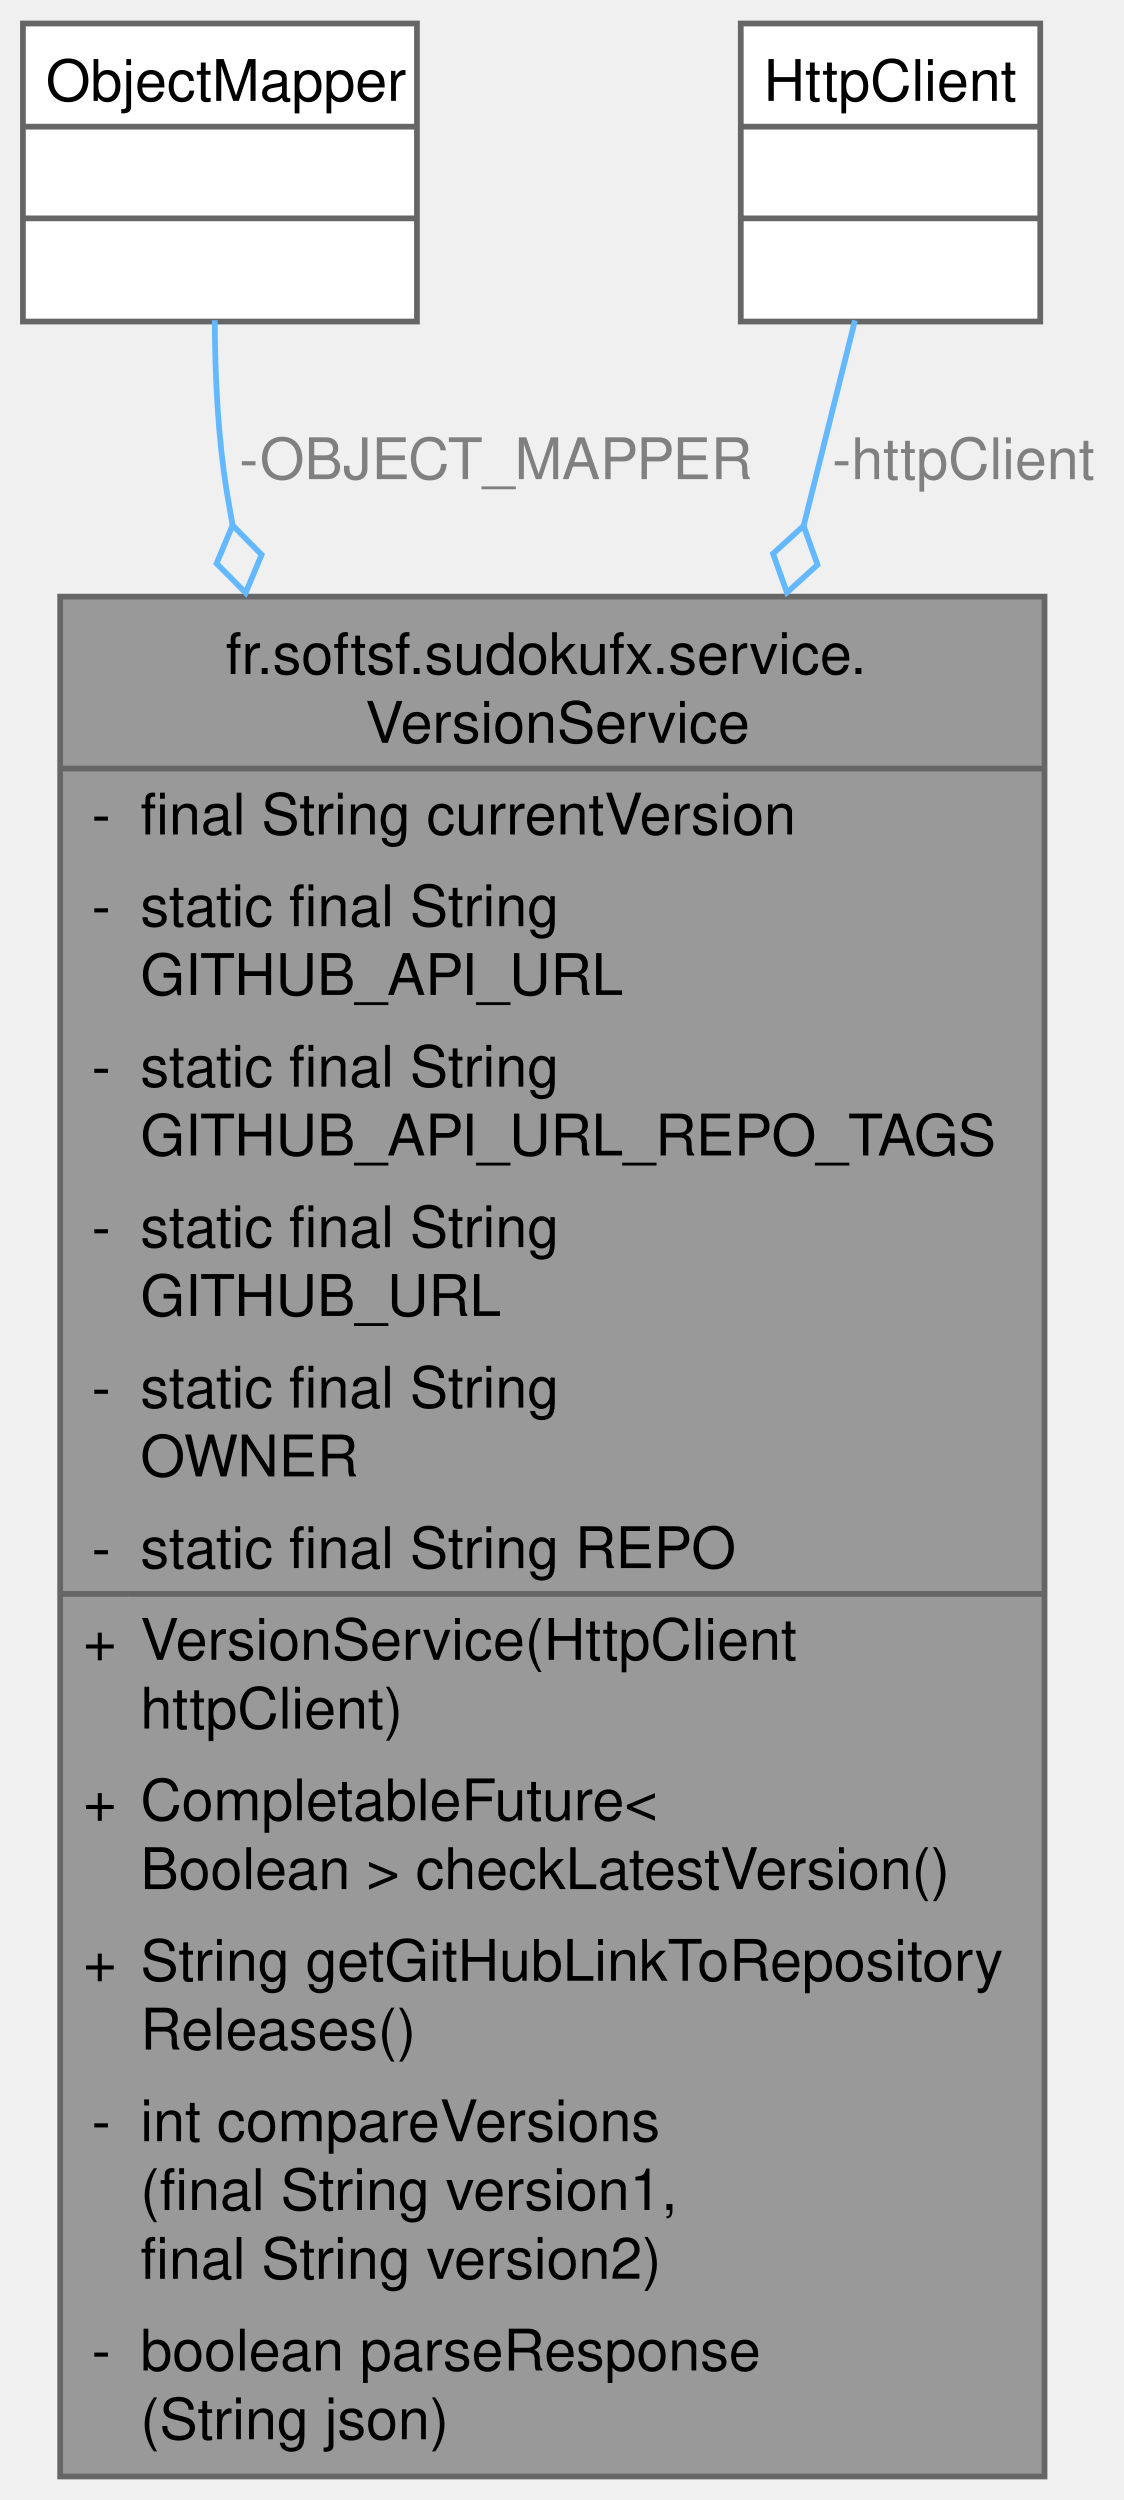
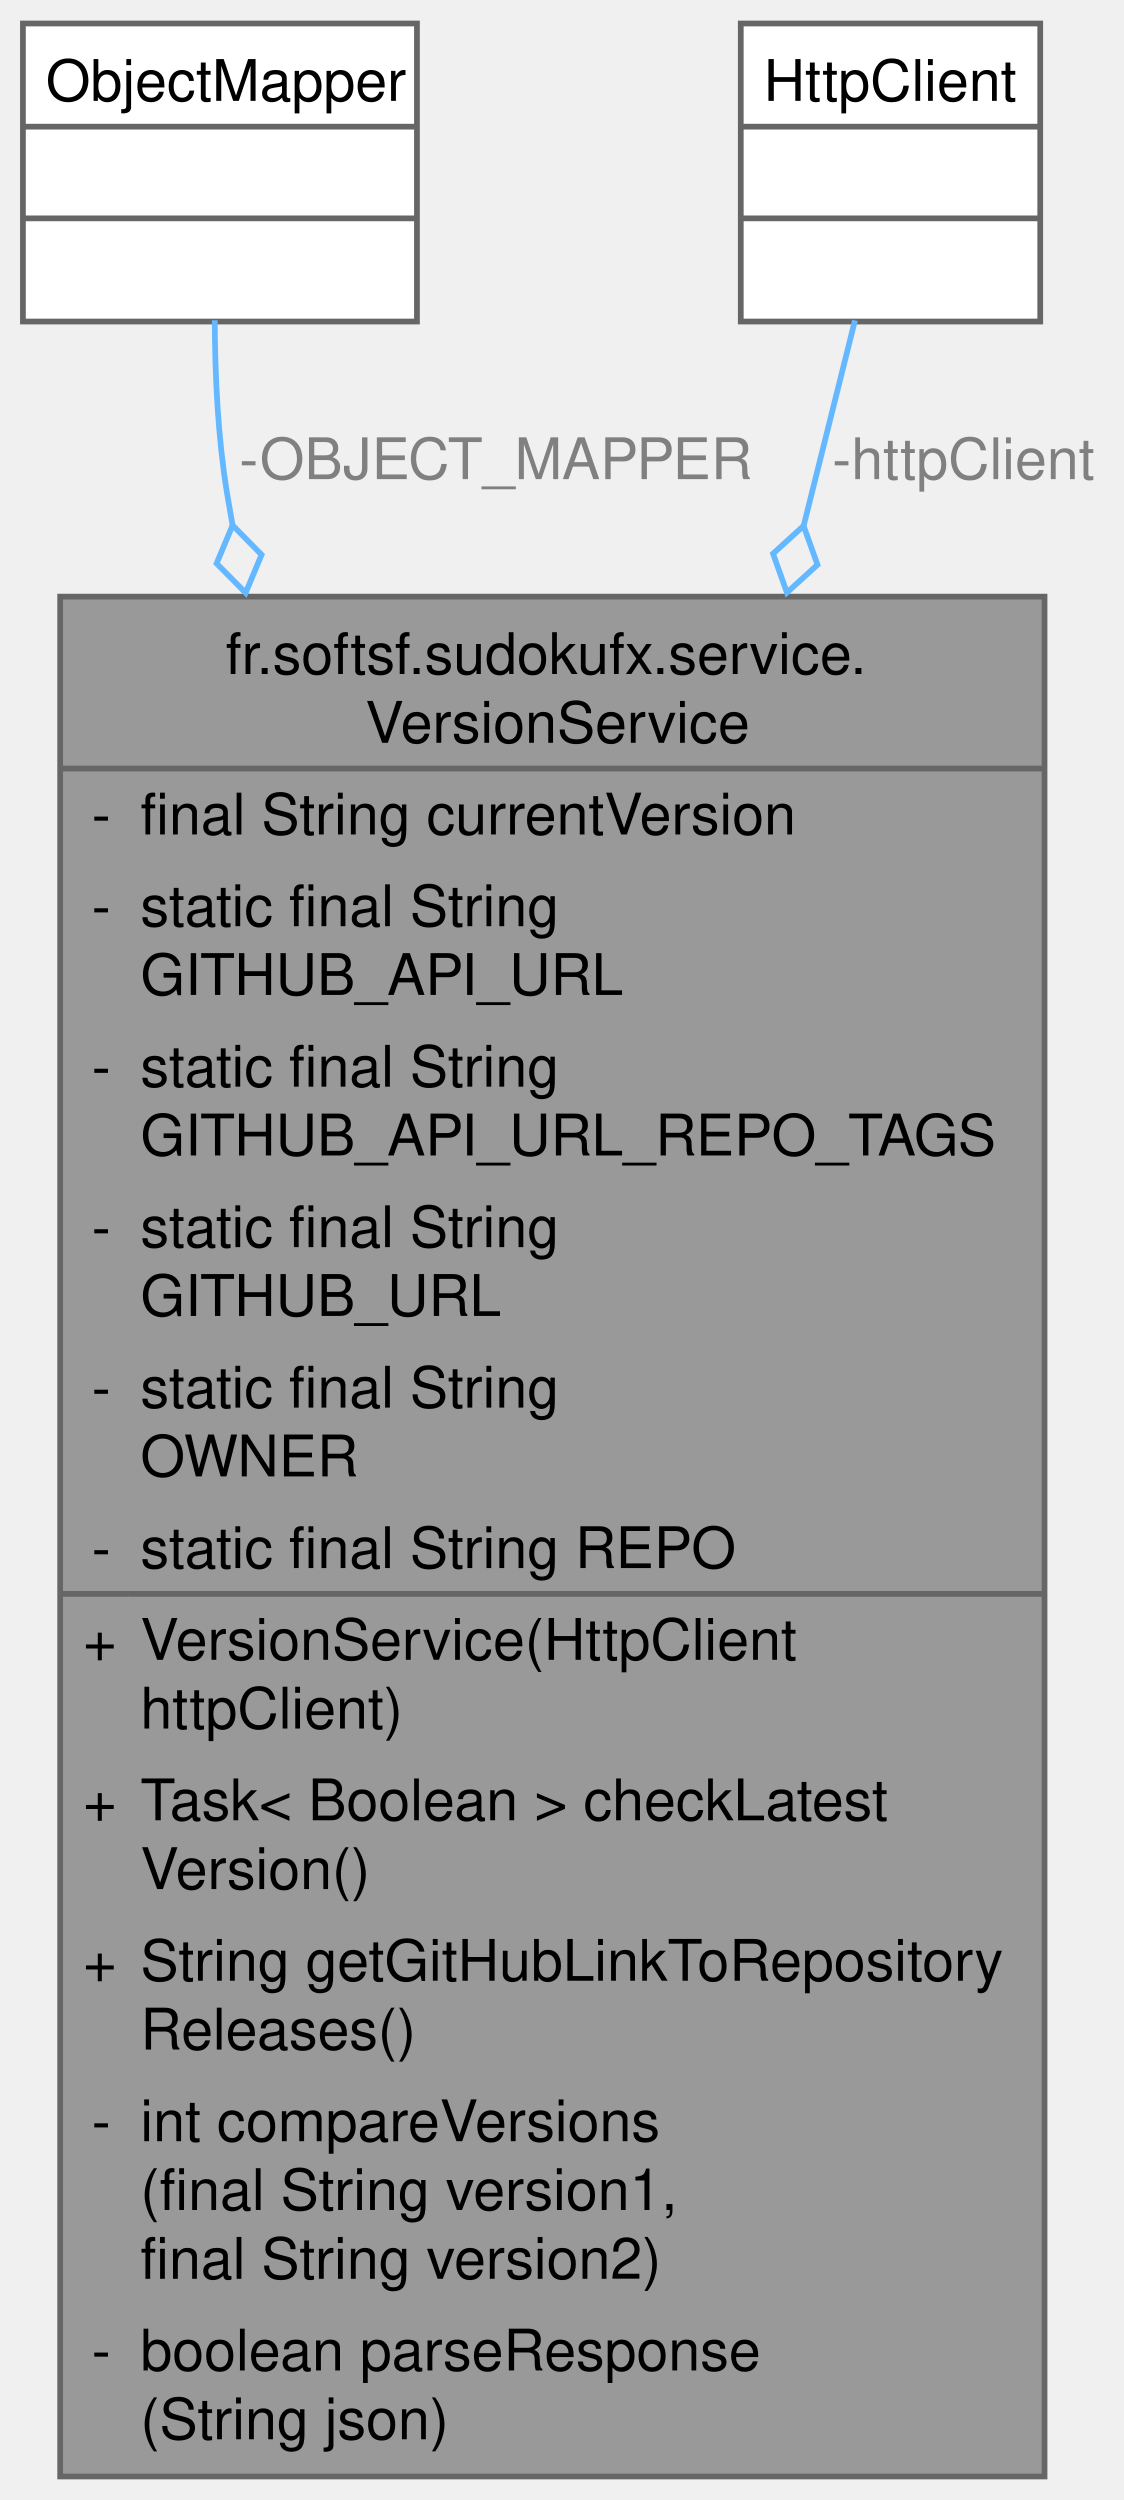
<svg xmlns="http://www.w3.org/2000/svg" xmlns:xlink="http://www.w3.org/1999/xlink" width="196pt" height="436pt" viewBox="0.00 0.00 196.09 436.00">
  <g id="graph0" class="graph" transform="scale(1 1) rotate(0) translate(4 432)">
    <g id="Node000001" class="node">
      <g id="a_Node000001">
        <a xlink:title="Service for checking if the application version is up to date by querying GitHub.">
          <polygon fill="#999999" stroke="none" points="178.25,-328 6.5,-328 6.5,0 178.25,0 178.25,-328" />
          <text text-anchor="start" x="35.38" y="-314.5" font-family="Helvetica,sans-Serif" font-size="10.00">fr.softsf.sudokufx.service.</text>
          <text text-anchor="start" x="59.75" y="-302.5" font-family="Helvetica,sans-Serif" font-size="10.00">VersionService</text>
          <text text-anchor="start" x="12" y="-286.5" font-family="Helvetica,sans-Serif" font-size="10.00">-</text>
          <text text-anchor="start" x="20.5" y="-286.5" font-family="Helvetica,sans-Serif" font-size="10.00">final String currentVersion</text>
          <text text-anchor="start" x="12" y="-270.5" font-family="Helvetica,sans-Serif" font-size="10.00">-</text>
          <text text-anchor="start" x="20.5" y="-270.5" font-family="Helvetica,sans-Serif" font-size="10.00">static final String</text>
          <text text-anchor="start" x="20.5" y="-258.5" font-family="Helvetica,sans-Serif" font-size="10.00"> GITHUB_API_URL</text>
          <text text-anchor="start" x="12" y="-242.5" font-family="Helvetica,sans-Serif" font-size="10.00">-</text>
          <text text-anchor="start" x="20.5" y="-242.5" font-family="Helvetica,sans-Serif" font-size="10.00">static final String</text>
          <text text-anchor="start" x="20.5" y="-230.5" font-family="Helvetica,sans-Serif" font-size="10.00"> GITHUB_API_URL_REPO_TAGS</text>
          <text text-anchor="start" x="12" y="-214.5" font-family="Helvetica,sans-Serif" font-size="10.00">-</text>
          <text text-anchor="start" x="20.5" y="-214.5" font-family="Helvetica,sans-Serif" font-size="10.00">static final String</text>
          <text text-anchor="start" x="20.5" y="-202.5" font-family="Helvetica,sans-Serif" font-size="10.00"> GITHUB_URL</text>
          <text text-anchor="start" x="12" y="-186.5" font-family="Helvetica,sans-Serif" font-size="10.00">-</text>
          <text text-anchor="start" x="20.5" y="-186.5" font-family="Helvetica,sans-Serif" font-size="10.00">static final String</text>
          <text text-anchor="start" x="20.5" y="-174.5" font-family="Helvetica,sans-Serif" font-size="10.00"> OWNER</text>
          <text text-anchor="start" x="12" y="-158.5" font-family="Helvetica,sans-Serif" font-size="10.00">-</text>
          <text text-anchor="start" x="20.5" y="-158.5" font-family="Helvetica,sans-Serif" font-size="10.00">static final String REPO</text>
          <text text-anchor="start" x="10.5" y="-142.5" font-family="Helvetica,sans-Serif" font-size="10.00">+</text>
          <text text-anchor="start" x="20.5" y="-142.5" font-family="Helvetica,sans-Serif" font-size="10.00">VersionService(HttpClient</text>
          <text text-anchor="start" x="20.5" y="-130.5" font-family="Helvetica,sans-Serif" font-size="10.00"> httpClient)</text>
          <text text-anchor="start" x="10.5" y="-114.5" font-family="Helvetica,sans-Serif" font-size="10.00">+</text>
-           <text text-anchor="start" x="20.5" y="-114.5" font-family="Helvetica,sans-Serif" font-size="10.00">CompletableFuture&lt;</text>
-           <text text-anchor="start" x="20.5" y="-102.5" font-family="Helvetica,sans-Serif" font-size="10.00"> Boolean &gt; checkLatestVersion()</text>
+           <text text-anchor="start" x="20.5" y="-114.5" font-family="Helvetica,sans-Serif" font-size="10.00">Task&lt; Boolean &gt; checkLatest</text>
+           <text text-anchor="start" x="20.5" y="-102.5" font-family="Helvetica,sans-Serif" font-size="10.00">Version()</text>
          <text text-anchor="start" x="10.5" y="-86.5" font-family="Helvetica,sans-Serif" font-size="10.00">+</text>
          <text text-anchor="start" x="20.5" y="-86.5" font-family="Helvetica,sans-Serif" font-size="10.00">String getGitHubLinkToRepository</text>
          <text text-anchor="start" x="20.5" y="-74.5" font-family="Helvetica,sans-Serif" font-size="10.00">Releases()</text>
          <text text-anchor="start" x="12" y="-58.5" font-family="Helvetica,sans-Serif" font-size="10.00">-</text>
          <text text-anchor="start" x="20.5" y="-58.5" font-family="Helvetica,sans-Serif" font-size="10.00">int compareVersions</text>
          <text text-anchor="start" x="20.5" y="-46.5" font-family="Helvetica,sans-Serif" font-size="10.00">(final String version1,</text>
          <text text-anchor="start" x="20.5" y="-34.5" font-family="Helvetica,sans-Serif" font-size="10.00"> final String version2)</text>
          <text text-anchor="start" x="12" y="-18.5" font-family="Helvetica,sans-Serif" font-size="10.00">-</text>
          <text text-anchor="start" x="20.5" y="-18.5" font-family="Helvetica,sans-Serif" font-size="10.00">boolean parseResponse</text>
          <text text-anchor="start" x="20.5" y="-6.5" font-family="Helvetica,sans-Serif" font-size="10.00">(String json)</text>
          <polygon fill="#666666" stroke="#666666" points="6.5,-298 6.5,-298 178.25,-298 178.25,-298 6.5,-298" />
          <polygon fill="#666666" stroke="#666666" points="6.5,-154 6.5,-154 18.5,-154 18.5,-154 6.5,-154" />
          <polygon fill="#666666" stroke="#666666" points="18.5,-154 18.5,-154 178.25,-154 178.25,-154 18.5,-154" />
          <polygon fill="none" stroke="#666666" points="6.5,0 6.5,-328 178.25,-328 178.25,0 6.5,0" />
        </a>
      </g>
    </g>
    <g id="Node000002" class="node">
      <g id="a_Node000002">
        <a xlink:title=" ">
          <polygon fill="white" stroke="none" points="68.75,-428 0,-428 0,-376 68.75,-376 68.75,-428" />
          <text text-anchor="start" x="4" y="-414.5" font-family="Helvetica,sans-Serif" font-size="10.00">ObjectMapper</text>
          <text text-anchor="start" x="32.88" y="-398.5" font-family="Helvetica,sans-Serif" font-size="10.00"> </text>
          <text text-anchor="start" x="32.88" y="-382.5" font-family="Helvetica,sans-Serif" font-size="10.00"> </text>
          <polygon fill="#666666" stroke="#666666" points="0,-410 0,-410 68.75,-410 68.75,-410 0,-410" />
          <polygon fill="#666666" stroke="#666666" points="0,-394 0,-394 68.75,-394 68.75,-394 0,-394" />
          <polygon fill="none" stroke="#666666" points="0,-376 0,-428 68.75,-428 68.75,-376 0,-376" />
        </a>
      </g>
    </g>
    <g id="edge1_Node000001_Node000002" class="edge">
      <g id="a_edge1_Node000001_Node000002">
        <a xlink:title=" ">
          <path fill="none" stroke="#63b8ff" d="M33.47,-376.22C33.5,-366.72 34.01,-355.8 35.62,-346 35.93,-344.12 36.26,-342.24 36.6,-340.34" />
          <polygon fill="none" stroke="#63b8ff" points="36.58,-340.45 33.79,-333.79 38.86,-328.66 41.64,-335.31 36.58,-340.45" />
        </a>
      </g>
      <text text-anchor="middle" x="82.5" y="-348.5" font-family="Helvetica,sans-Serif" font-size="10.00" fill="grey"> -OBJECT_MAPPER</text>
    </g>
    <g id="Node000003" class="node">
      <g id="a_Node000003">
        <a xlink:title=" ">
          <polygon fill="white" stroke="none" points="177.5,-428 125.25,-428 125.25,-376 177.5,-376 177.5,-428" />
          <text text-anchor="start" x="129.25" y="-414.5" font-family="Helvetica,sans-Serif" font-size="10.00">HttpClient</text>
          <text text-anchor="start" x="149.88" y="-398.5" font-family="Helvetica,sans-Serif" font-size="10.00"> </text>
          <text text-anchor="start" x="149.88" y="-382.5" font-family="Helvetica,sans-Serif" font-size="10.00"> </text>
          <polygon fill="#666666" stroke="#666666" points="125.25,-410 125.25,-410 177.5,-410 177.5,-410 125.25,-410" />
          <polygon fill="#666666" stroke="#666666" points="125.25,-394 125.25,-394 177.5,-394 177.5,-394 125.25,-394" />
          <polygon fill="none" stroke="#666666" points="125.25,-376 125.25,-428 177.5,-428 177.5,-376 125.25,-376" />
        </a>
      </g>
    </g>
    <g id="edge2_Node000001_Node000003" class="edge">
      <g id="a_edge2_Node000001_Node000003">
        <a xlink:title=" ">
          <path fill="none" stroke="#63b8ff" d="M145.17,-376.19C142.69,-366.26 139.6,-353.91 136.18,-340.2" />
          <polygon fill="none" stroke="#63b8ff" points="136.21,-340.35 130.88,-335.5 133.3,-328.71 138.64,-333.56 136.21,-340.35" />
        </a>
      </g>
      <text text-anchor="middle" x="164.09" y="-348.5" font-family="Helvetica,sans-Serif" font-size="10.00" fill="grey"> -httpClient</text>
    </g>
  </g>
</svg>
